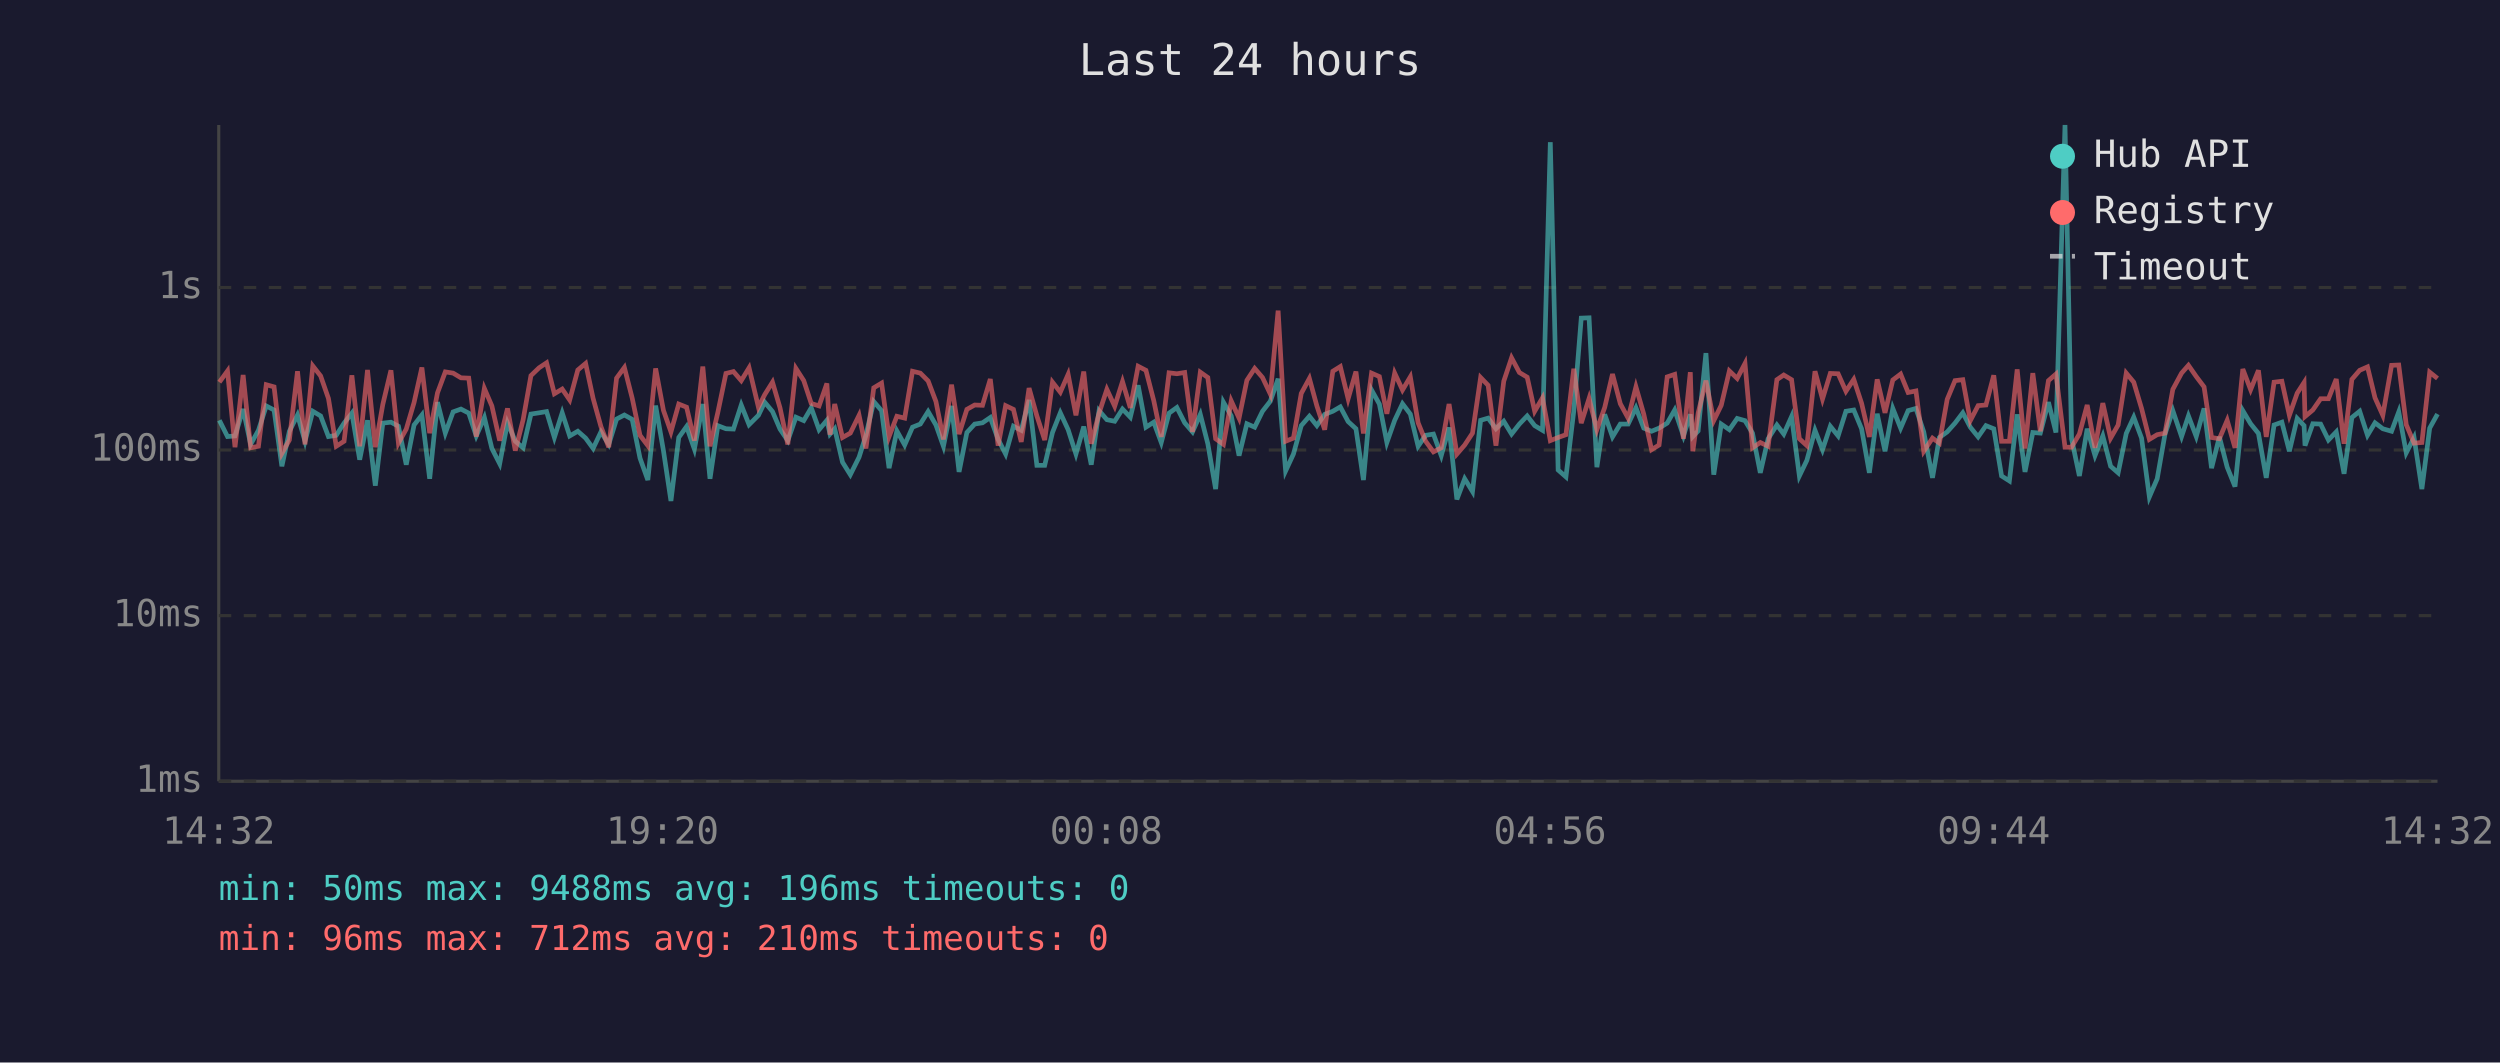
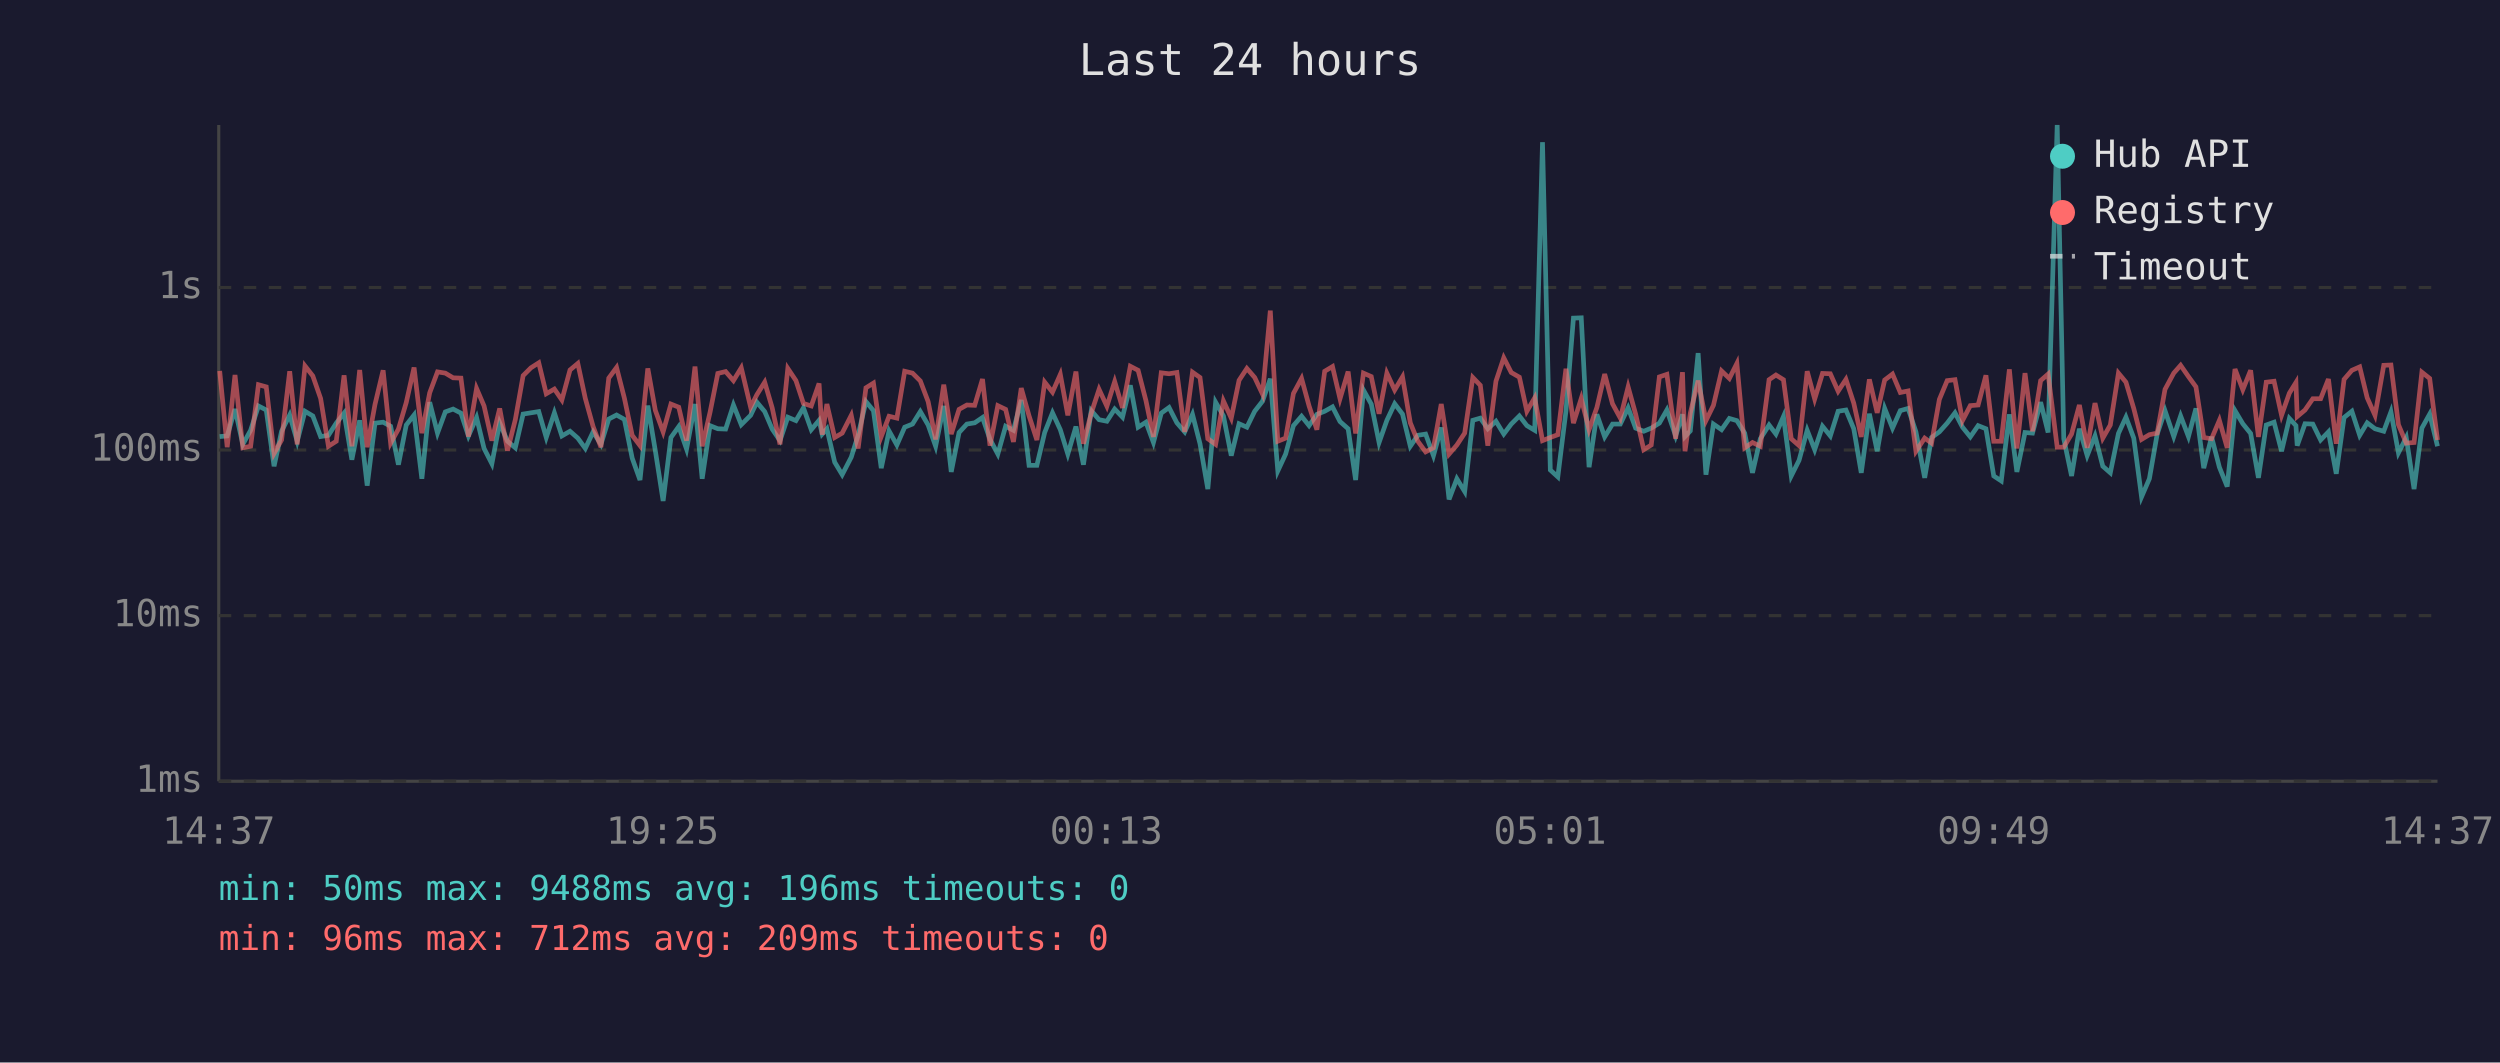
<svg xmlns="http://www.w3.org/2000/svg" viewBox="0 0 800 340" font-family="monospace" font-size="12">
  <rect width="800" height="340" fill="#1a1a2e" />
  <text x="400" y="24" fill="#e0e0e0" font-size="14" text-anchor="middle">Last 24 hours</text>
  <line x1="70" y1="40" x2="70" y2="250" stroke="#444" stroke-width="1" />
  <line x1="70" y1="250" x2="780" y2="250" stroke="#444" stroke-width="1" />
  <line x1="70" y1="250" x2="780" y2="250" stroke="#333" stroke-width="1" stroke-dasharray="4" />
  <text x="65" y="250" fill="#888" text-anchor="end" dominant-baseline="middle">1ms</text>
  <line x1="70" y1="197" x2="780" y2="197" stroke="#333" stroke-width="1" stroke-dasharray="4" />
  <text x="65" y="197" fill="#888" text-anchor="end" dominant-baseline="middle">10ms</text>
  <line x1="70" y1="144" x2="780" y2="144" stroke="#333" stroke-width="1" stroke-dasharray="4" />
  <text x="65" y="144" fill="#888" text-anchor="end" dominant-baseline="middle">100ms</text>
  <line x1="70" y1="92" x2="780" y2="92" stroke="#333" stroke-width="1" stroke-dasharray="4" />
  <text x="65" y="92" fill="#888" text-anchor="end" dominant-baseline="middle">1s</text>
-   <text x="70" y="270" fill="#888" text-anchor="middle">14:32</text>
-   <text x="212" y="270" fill="#888" text-anchor="middle">19:20</text>
-   <text x="354" y="270" fill="#888" text-anchor="middle">00:08</text>
-   <text x="496" y="270" fill="#888" text-anchor="middle">04:56</text>
-   <text x="638" y="270" fill="#888" text-anchor="middle">09:44</text>
-   <text x="780" y="270" fill="#888" text-anchor="middle">14:32</text>
-   <polyline points="70.2,134.5 72.8,139.7 75.2,139.5 77.8,130.9 80.2,142.2 82.7,137.7 85.2,129.9 87.7,131.2 90.2,149.2 92.6,138.0 95.2,132.8 97.6,141.2 100.1,131.6 102.6,133.1 105.1,139.7 107.6,139.3 110.1,135.4 112.6,132.2 115.1,147.1 117.6,134.5 120.1,155.4 122.5,135.4 125.1,135.1 127.5,136.4 130.0,148.7 132.5,136.0 135.0,132.8 137.5,153.2 140.0,128.7 142.5,138.6 145.0,131.8 147.5,130.9 150.0,132.2 152.4,139.5 155.0,133.6 157.4,143.5 159.9,148.4 162.4,135.3 164.9,141.2 167.4,143.3 169.9,132.5 172.5,132.1 174.9,131.7 177.4,140.0 179.9,132.1 182.3,139.5 184.9,138.0 187.4,140.2 189.8,143.5 192.3,138.2 194.8,142.2 197.3,134.1 199.8,132.8 202.3,134.2 204.8,146.6 207.3,153.6 209.8,129.8 212.3,144.2 214.7,160.3 217.2,140.0 219.7,136.5 222.2,143.7 224.9,129.3 227.2,153.2 229.7,136.2 232.3,137.2 234.7,137.3 237.2,129.6 239.7,135.9 242.7,132.9 244.7,128.7 247.2,131.7 249.6,137.3 252.1,141.0 254.7,133.5 257.2,134.6 259.6,130.5 262.1,137.5 264.6,134.5 265.6,138.9 267.1,137.2 269.6,147.9 272.1,151.9 274.9,146.3 277.1,139.3 279.6,128.5 282.1,131.4 284.5,149.8 287.0,137.9 289.5,142.4 292.0,136.7 294.5,135.7 297.0,131.7 299.5,136.0 301.9,142.8 304.5,129.9 306.9,151.0 309.4,138.4 311.9,135.7 314.4,135.3 316.9,133.6 319.4,140.6 321.8,145.3 324.3,136.4 326.8,137.7 329.3,128.0 331.8,148.9 334.3,148.9 336.8,138.4 339.3,132.1 341.8,137.5 344.3,145.3 346.8,136.5 349.2,148.7 351.7,131.4 354.2,134.3 356.7,134.8 359.2,130.9 361.7,133.5 364.2,123.3 366.7,136.7 369.2,135.1 371.6,141.6 374.1,132.2 376.6,130.4 379.1,135.3 381.6,138.2 384.1,132.6 386.5,142.0 389.0,156.5 391.5,128.7 394.0,133.1 396.5,145.8 399.0,135.6 401.5,136.7 404.0,131.6 406.5,128.4 409.0,121.2 411.4,150.7 413.9,145.3 416.4,136.2 419.0,133.2 421.4,136.2 423.9,132.6 426.5,131.6 428.9,130.2 431.4,134.9 433.9,137.2 436.3,153.6 438.9,124.8 441.4,129.3 443.8,141.6 446.3,134.5 448.8,129.2 451.3,132.5 453.8,142.8 456.2,139.3 458.7,138.9 461.2,145.8 463.7,136.8 466.2,159.8 468.7,153.2 471.2,157.3 473.8,134.5 476.2,133.8 478.7,137.2 481.2,134.8 483.7,138.9 486.2,135.7 488.7,133.1 491.1,136.2 493.6,137.7 496.1,45.5 498.6,150.4 501.1,152.6 503.6,131.6 506.0,101.8 508.5,101.7 511.0,149.5 513.5,132.6 516.0,139.8 518.5,135.7 521.0,135.7 523.5,130.5 526.0,137.0 528.5,138.0 530.9,137.0 533.5,135.4 535.9,131.2 538.7,139.5 540.9,132.6 541.7,139.7 543.4,137.9 545.9,113.0 548.4,151.9 550.8,135.7 553.4,137.5 555.9,133.9 558.4,134.6 560.8,138.6 563.3,151.3 565.8,140.4 568.6,136.0 570.8,138.9 573.3,133.3 575.8,152.3 578.2,147.3 580.8,137.7 583.2,143.9 585.7,136.4 588.2,139.5 590.7,131.6 593.2,131.2 595.7,137.2 598.2,151.3 600.7,132.4 603.2,144.4 605.7,130.7 608.2,137.0 610.6,131.4 613.1,130.7 615.6,138.2 618.4,152.9 620.6,140.0 623.1,138.2 625.6,135.4 628.1,132.1 630.5,136.7 633.0,139.8 635.5,136.2 638.0,137.2 640.5,152.3 643.0,153.9 645.5,132.6 648.0,151.0 650.5,138.4 652.9,138.6 655.5,128.7 657.9,138.4 660.8,40.0 662.9,140.4 665.4,152.3 667.9,137.2 670.4,145.8 672.9,139.5 675.4,149.2 677.8,151.3 680.4,138.7 682.8,133.5 685.3,140.2 687.8,159.0 690.3,153.2 692.8,138.9 695.3,131.4 698.1,139.7 700.3,133.1 702.8,139.7 705.3,130.7 707.7,149.8 710.2,139.8 712.7,149.5 715.2,155.7 717.7,131.4 720.2,135.6 722.7,138.7 725.2,152.9 727.7,136.0 730.2,135.1 732.6,144.4 735.1,133.9 737.3,136.2 737.6,142.6 740.1,135.6 742.6,135.7 745.1,140.8 747.6,138.2 750.1,151.6 752.6,133.6 755.1,131.6 757.6,139.3 760.0,135.3 762.5,137.2 765.3,138.0 767.6,131.8 770.0,144.9 772.5,140.0 775.0,156.5 777.5,137.0 780.0,132.5" fill="none" stroke="#4ecdc4" stroke-width="1.5" opacity="0.6" />
-   <polyline points="70.2,122.3 72.8,118.7 75.2,143.1 77.8,120.0 80.2,143.3 82.7,142.8 85.2,123.1 87.7,123.8 90.2,145.1 92.6,140.8 95.2,118.8 97.6,142.2 100.1,117.1 102.6,120.3 105.1,127.5 107.6,142.8 110.1,141.2 112.6,120.1 115.1,142.8 117.6,118.4 120.1,143.1 122.5,129.4 125.1,118.5 127.5,141.8 130.0,137.3 132.5,128.8 135.0,117.6 137.5,138.6 140.0,125.7 142.5,119.0 145.0,119.4 147.5,120.9 150.0,121.0 152.4,139.7 155.0,124.3 157.4,129.9 159.9,141.0 162.4,130.7 164.9,144.2 167.4,134.3 169.9,120.2 172.5,117.7 174.9,116.1 177.4,126.0 179.9,124.5 182.3,128.0 184.9,118.4 187.4,116.3 189.8,127.5 192.3,136.5 194.8,143.1 197.3,121.0 199.8,117.6 202.3,127.4 204.8,139.3 207.3,142.6 209.8,117.9 212.3,131.3 214.7,138.2 217.2,129.3 219.7,130.3 222.2,141.0 224.9,117.3 227.2,142.8 229.7,132.0 232.3,119.5 234.7,118.9 237.2,121.8 239.7,117.7 242.7,130.3 244.7,126.3 247.2,122.3 249.6,130.5 252.1,142.2 254.7,117.9 257.2,121.8 259.6,129.1 262.1,129.9 264.6,122.7 265.6,139.1 267.1,129.3 269.6,140.0 272.1,138.6 274.9,132.9 277.1,143.5 279.6,124.1 282.1,122.6 284.5,139.7 287.0,133.2 289.5,133.8 292.0,118.8 294.5,119.4 297.0,121.9 299.5,128.5 301.9,140.6 304.5,123.1 306.9,138.9 309.4,131.0 311.9,129.6 314.4,129.7 316.9,121.3 319.4,142.6 321.8,129.8 324.3,131.0 326.8,141.4 329.3,124.2 331.8,133.1 334.3,140.8 336.8,122.3 339.3,125.5 341.8,119.8 344.3,132.9 346.8,118.9 349.2,142.0 351.7,132.2 354.2,124.6 356.7,130.0 359.2,122.1 361.7,130.5 364.2,117.2 366.7,118.5 369.2,128.2 371.6,139.8 374.1,119.3 376.6,119.6 379.1,119.2 381.6,138.2 384.1,119.1 386.5,120.8 389.0,140.4 391.5,142.2 394.0,128.3 396.5,133.8 399.0,121.7 401.5,117.9 404.0,120.8 406.5,126.1 409.0,99.4 411.4,141.2 413.9,140.2 416.4,125.9 419.0,121.1 421.4,129.9 423.9,137.5 426.5,118.8 428.9,117.3 431.4,127.6 433.9,118.9 436.3,138.7 438.9,119.4 441.4,120.5 443.8,132.4 446.3,119.4 448.8,124.8 451.3,120.6 453.8,135.3 456.2,141.2 458.7,144.6 461.2,143.3 463.7,129.3 466.2,145.3 468.7,142.4 471.2,138.6 473.8,120.8 476.2,123.3 478.7,142.6 481.2,122.0 483.7,114.5 486.2,119.2 488.7,120.7 491.1,131.6 493.6,127.3 496.1,141.0 498.6,140.0 501.1,139.1 503.6,118.0 506.0,135.4 508.5,127.5 511.0,137.5 513.5,130.4 516.0,119.7 518.5,129.2 521.0,133.8 523.5,123.8 526.0,132.5 528.5,143.9 530.9,142.4 533.5,120.6 535.9,119.8 538.7,140.4 540.9,119.1 541.7,144.4 543.4,132.2 545.9,121.8 548.4,134.6 550.8,129.7 553.4,118.7 555.9,121.1 558.4,116.3 560.8,143.3 563.3,141.6 565.8,142.8 568.6,121.5 570.8,120.0 573.3,121.5 575.8,140.4 578.2,142.6 580.8,118.8 583.2,127.7 585.7,119.5 588.2,119.6 590.7,125.2 593.2,121.4 595.7,129.0 598.2,139.8 600.7,121.4 603.2,132.1 605.7,121.6 608.2,119.7 610.6,125.6 613.1,125.1 615.6,144.4 618.4,140.2 620.6,141.8 623.1,127.8 625.6,121.8 628.1,121.5 630.5,134.6 633.0,129.8 635.5,129.6 638.0,120.1 640.5,141.2 643.0,141.2 645.5,118.2 648.0,143.5 650.5,119.4 652.9,138.0 655.5,121.8 657.9,119.7 660.8,143.1 662.9,143.1 665.4,138.9 667.9,129.6 670.4,143.3 672.9,129.0 675.4,140.2 677.8,136.0 680.4,119.4 682.8,122.3 685.3,130.7 687.8,140.6 690.3,139.1 692.8,138.6 695.3,124.6 698.1,119.4 700.3,116.9 702.8,120.5 705.3,123.8 707.7,140.0 710.2,140.4 712.7,134.5 715.2,143.3 717.7,118.1 720.2,124.7 722.7,118.5 725.2,139.8 727.7,122.3 730.2,122.0 732.6,132.9 735.1,125.8 737.3,122.4 737.6,133.3 740.1,131.2 742.6,127.6 745.1,127.6 747.6,121.3 750.1,142.0 752.6,121.4 755.1,118.5 757.6,117.4 760.0,127.3 762.5,132.9 765.3,116.9 767.6,116.8 770.0,135.9 772.5,141.8 775.0,141.6 777.5,119.1 780.0,121.1" fill="none" stroke="#ff6b6b" stroke-width="1.5" opacity="0.6" />
+   <text x="70" y="270" fill="#888" text-anchor="middle">14:37</text>
+   <text x="212" y="270" fill="#888" text-anchor="middle">19:25</text>
+   <text x="354" y="270" fill="#888" text-anchor="middle">00:13</text>
+   <text x="496" y="270" fill="#888" text-anchor="middle">05:01</text>
+   <text x="638" y="270" fill="#888" text-anchor="middle">09:49</text>
+   <text x="780" y="270" fill="#888" text-anchor="middle">14:37</text>
+   <polyline points="70.3,139.7 72.7,139.5 75.2,130.9 77.7,142.2 80.2,137.7 82.7,129.9 85.2,131.2 87.7,149.2 90.1,138.0 92.7,132.8 95.1,141.2 97.6,131.6 100.1,133.1 102.6,139.7 105.1,139.3 107.6,135.4 110.1,132.2 112.6,147.1 115.1,134.5 117.5,155.4 120.0,135.4 122.6,135.1 125.0,136.4 127.5,148.7 130.0,136.0 132.5,132.8 135.0,153.2 137.5,128.7 140.0,138.6 142.5,131.8 145.0,130.9 147.5,132.2 149.9,139.5 152.5,133.6 154.9,143.5 157.4,148.4 159.9,135.3 162.4,141.2 164.9,143.3 167.4,132.5 169.9,132.1 172.4,131.7 174.8,140.0 177.4,132.1 179.8,139.5 182.4,138.0 184.9,140.2 187.3,143.5 189.8,138.2 192.3,142.2 194.8,134.1 197.3,132.8 199.8,134.2 202.3,146.6 204.8,153.6 207.3,129.8 209.7,144.2 212.2,160.3 214.7,140.0 217.2,136.5 219.7,143.7 222.4,129.3 224.7,153.2 227.2,136.2 229.7,137.2 232.2,137.3 234.7,129.6 237.2,135.9 240.2,132.9 242.2,128.7 244.7,131.7 247.1,137.3 249.6,141.0 252.1,133.5 254.7,134.6 257.1,130.5 259.6,137.5 262.1,134.5 263.1,138.9 264.6,137.2 267.1,147.9 269.5,151.9 272.4,146.3 274.6,139.3 277.1,128.5 279.5,131.4 282.0,149.8 284.5,137.9 287.0,142.4 289.5,136.7 292.0,135.7 294.5,131.7 297.0,136.0 299.4,142.8 302.0,129.9 304.4,151.0 306.9,138.4 309.4,135.7 311.9,135.3 314.4,133.6 316.8,140.6 319.3,145.3 321.8,136.4 324.3,137.7 326.8,128.0 329.3,148.9 331.8,148.9 334.3,138.4 336.8,132.1 339.3,137.5 341.7,145.3 344.3,136.5 346.7,148.7 349.2,131.4 351.7,134.3 354.2,134.8 356.7,130.9 359.2,133.5 361.7,123.3 364.2,136.7 366.7,135.1 369.1,141.6 371.6,132.2 374.1,130.4 376.6,135.3 379.1,138.2 381.6,132.6 384.0,142.0 386.5,156.5 389.0,128.7 391.5,133.1 394.0,145.8 396.5,135.6 399.0,136.7 401.5,131.6 404.0,128.4 406.5,121.2 408.9,150.7 411.4,145.3 413.9,136.2 416.5,133.2 418.9,136.2 421.4,132.6 423.9,131.6 426.4,130.2 428.8,134.9 431.4,137.2 433.8,153.6 436.3,124.8 438.8,129.3 441.3,141.6 443.8,134.5 446.3,129.2 448.8,132.5 451.3,142.8 453.7,139.3 456.2,138.9 458.7,145.8 461.2,136.8 463.7,159.8 466.2,153.2 468.7,157.3 471.3,134.5 473.7,133.8 476.1,137.2 478.7,134.8 481.2,138.9 483.6,135.7 486.2,133.1 488.6,136.2 491.1,137.7 493.6,45.5 496.1,150.4 498.5,152.6 501.1,131.6 503.5,101.8 506.0,101.7 508.5,149.5 511.0,132.6 513.5,139.8 516.0,135.7 518.5,135.7 521.0,130.5 523.4,137.0 526.0,138.0 528.4,137.0 531.0,135.4 533.4,131.2 536.2,139.5 538.4,132.6 539.2,139.7 540.9,137.9 543.4,113.0 545.9,151.9 548.3,135.7 550.9,137.5 553.4,133.9 555.8,134.6 558.3,138.6 560.8,151.3 563.3,140.4 566.1,136.0 568.3,138.9 570.7,133.3 573.2,152.3 575.7,147.3 578.3,137.7 580.7,143.9 583.2,136.4 585.7,139.5 588.2,131.6 590.7,131.2 593.2,137.2 595.6,151.3 598.2,132.4 600.7,144.4 603.1,130.7 605.6,137.0 608.1,131.4 610.6,130.7 613.1,138.2 615.9,152.9 618.1,140.0 620.6,138.2 623.1,135.4 625.6,132.1 628.0,136.7 630.5,139.8 633.0,136.2 635.5,137.2 638.0,152.3 640.4,153.9 643.0,132.6 645.4,151.0 648.0,138.4 650.4,138.6 653.0,128.7 655.4,138.4 658.3,40.0 660.4,140.4 662.9,152.3 665.4,137.2 667.9,145.8 670.4,139.5 672.9,149.2 675.3,151.3 677.9,138.7 680.3,133.5 682.8,140.2 685.3,159.0 687.8,153.2 690.3,138.9 692.8,131.4 695.6,139.7 697.8,133.1 700.3,139.7 702.7,130.7 705.2,149.8 707.7,139.8 710.2,149.5 712.7,155.7 715.2,131.4 717.7,135.6 720.2,138.7 722.7,152.9 725.2,136.0 727.7,135.1 730.1,144.4 732.6,133.9 734.7,136.2 735.1,142.6 737.6,135.6 740.1,135.7 742.6,140.8 745.1,138.2 747.6,151.6 750.1,133.6 752.6,131.6 755.1,139.3 757.5,135.3 760.0,137.2 762.8,138.0 765.1,131.8 767.5,144.9 770.0,140.0 772.5,156.5 775.0,137.0 777.5,132.5 780.0,142.8" fill="none" stroke="#4ecdc4" stroke-width="1.5" opacity="0.6" />
+   <polyline points="70.3,118.7 72.7,143.1 75.2,120.0 77.7,143.3 80.2,142.8 82.7,123.1 85.2,123.8 87.7,145.1 90.1,140.8 92.7,118.8 95.1,142.2 97.6,117.1 100.1,120.3 102.6,127.5 105.1,142.8 107.6,141.2 110.1,120.1 112.6,142.8 115.1,118.4 117.5,143.1 120.0,129.4 122.6,118.5 125.0,141.8 127.5,137.3 130.0,128.8 132.5,117.6 135.0,138.6 137.5,125.7 140.0,119.0 142.5,119.4 145.0,120.9 147.5,121.0 149.9,139.7 152.5,124.3 154.9,129.9 157.4,141.0 159.9,130.7 162.4,144.2 164.9,134.3 167.4,120.2 169.9,117.7 172.4,116.1 174.8,126.0 177.4,124.5 179.8,128.0 182.4,118.4 184.9,116.3 187.3,127.5 189.8,136.5 192.3,143.1 194.8,121.0 197.3,117.6 199.8,127.4 202.3,139.3 204.8,142.6 207.3,117.9 209.7,131.3 212.2,138.2 214.7,129.3 217.2,130.3 219.7,141.0 222.4,117.3 224.7,142.8 227.2,132.0 229.7,119.5 232.2,118.9 234.7,121.8 237.2,117.7 240.2,130.3 242.2,126.3 244.7,122.3 247.1,130.5 249.6,142.2 252.1,117.9 254.7,121.8 257.1,129.1 259.6,129.9 262.1,122.7 263.1,139.1 264.6,129.3 267.1,140.0 269.5,138.6 272.4,132.9 274.6,143.5 277.1,124.1 279.5,122.6 282.0,139.7 284.5,133.2 287.0,133.8 289.5,118.8 292.0,119.4 294.5,121.9 297.0,128.5 299.4,140.6 302.0,123.1 304.4,138.9 306.9,131.0 309.4,129.6 311.9,129.7 314.4,121.3 316.8,142.6 319.3,129.8 321.8,131.0 324.3,141.4 326.8,124.2 329.3,133.1 331.8,140.8 334.3,122.3 336.8,125.5 339.3,119.8 341.7,132.9 344.3,118.9 346.7,142.0 349.2,132.2 351.7,124.6 354.2,130.0 356.7,122.1 359.2,130.5 361.7,117.2 364.2,118.5 366.7,128.2 369.1,139.8 371.6,119.3 374.1,119.6 376.6,119.2 379.1,138.2 381.6,119.1 384.0,120.8 386.5,140.4 389.0,142.2 391.5,128.3 394.0,133.8 396.5,121.7 399.0,117.9 401.5,120.8 404.0,126.1 406.5,99.4 408.9,141.2 411.4,140.2 413.9,125.9 416.5,121.1 418.9,129.9 421.4,137.5 423.9,118.8 426.4,117.3 428.8,127.6 431.4,118.9 433.8,138.7 436.3,119.4 438.8,120.5 441.3,132.4 443.8,119.4 446.3,124.8 448.8,120.6 451.3,135.3 453.7,141.2 456.2,144.6 458.7,143.3 461.2,129.3 463.7,145.3 466.2,142.4 468.7,138.6 471.3,120.8 473.7,123.3 476.1,142.6 478.7,122.0 481.2,114.5 483.6,119.2 486.2,120.7 488.6,131.6 491.1,127.3 493.6,141.0 496.1,140.0 498.5,139.1 501.1,118.0 503.5,135.4 506.0,127.5 508.5,137.5 511.0,130.4 513.5,119.7 516.0,129.2 518.5,133.8 521.0,123.8 523.4,132.5 526.0,143.9 528.4,142.4 531.0,120.6 533.4,119.8 536.2,140.4 538.4,119.1 539.2,144.4 540.9,132.2 543.4,121.8 545.9,134.6 548.3,129.7 550.9,118.7 553.4,121.1 555.8,116.3 558.3,143.3 560.8,141.6 563.3,142.8 566.1,121.5 568.3,120.0 570.7,121.5 573.2,140.4 575.7,142.6 578.3,118.8 580.7,127.7 583.2,119.5 585.7,119.6 588.2,125.2 590.7,121.4 593.2,129.0 595.6,139.8 598.2,121.4 600.7,132.1 603.1,121.6 605.6,119.7 608.1,125.6 610.6,125.1 613.1,144.4 615.9,140.2 618.1,141.8 620.6,127.8 623.1,121.8 625.6,121.5 628.0,134.6 630.5,129.8 633.0,129.6 635.5,120.1 638.0,141.2 640.4,141.2 643.0,118.2 645.4,143.5 648.0,119.4 650.4,138.0 653.0,121.8 655.4,119.7 658.3,143.1 660.4,143.1 662.9,138.9 665.4,129.6 667.9,143.3 670.4,129.0 672.9,140.2 675.3,136.0 677.9,119.4 680.3,122.3 682.8,130.7 685.3,140.6 687.8,139.1 690.3,138.6 692.8,124.6 695.6,119.4 697.8,116.9 700.3,120.5 702.7,123.8 705.2,140.0 707.7,140.4 710.2,134.5 712.7,143.3 715.2,118.1 717.7,124.7 720.2,118.5 722.7,139.8 725.2,122.3 727.7,122.0 730.1,132.9 732.6,125.8 734.7,122.4 735.1,133.3 737.6,131.2 740.1,127.6 742.6,127.6 745.1,121.3 747.6,142.0 750.1,121.4 752.6,118.5 755.1,117.4 757.5,127.3 760.0,132.9 762.8,116.9 765.1,116.8 767.5,135.9 770.0,141.8 772.5,141.6 775.0,119.1 777.5,121.1 780.0,140.8" fill="none" stroke="#ff6b6b" stroke-width="1.5" opacity="0.6" />
  <circle cx="660" cy="50" r="4" fill="#4ecdc4" />
  <text x="670" y="50" fill="#e0e0e0" dominant-baseline="middle">Hub API</text>
  <circle cx="660" cy="68" r="4" fill="#ff6b6b" />
  <text x="670" y="68" fill="#e0e0e0" dominant-baseline="middle">Registry</text>
  <line x1="656" y1="82" x2="664" y2="82" stroke="#e0e0e0" stroke-width="1.5" stroke-dasharray="4,3" opacity="0.7" />
  <text x="670" y="86" fill="#e0e0e0" dominant-baseline="middle">Timeout</text>
  <text x="70" y="288" fill="#4ecdc4" font-size="11">min: 50ms  max: 9488ms  avg: 196ms  timeouts: 0</text>
-   <text x="70" y="304" fill="#ff6b6b" font-size="11">min: 96ms  max: 712ms  avg: 210ms  timeouts: 0</text>
+   <text x="70" y="304" fill="#ff6b6b" font-size="11">min: 96ms  max: 712ms  avg: 209ms  timeouts: 0</text>
</svg>
